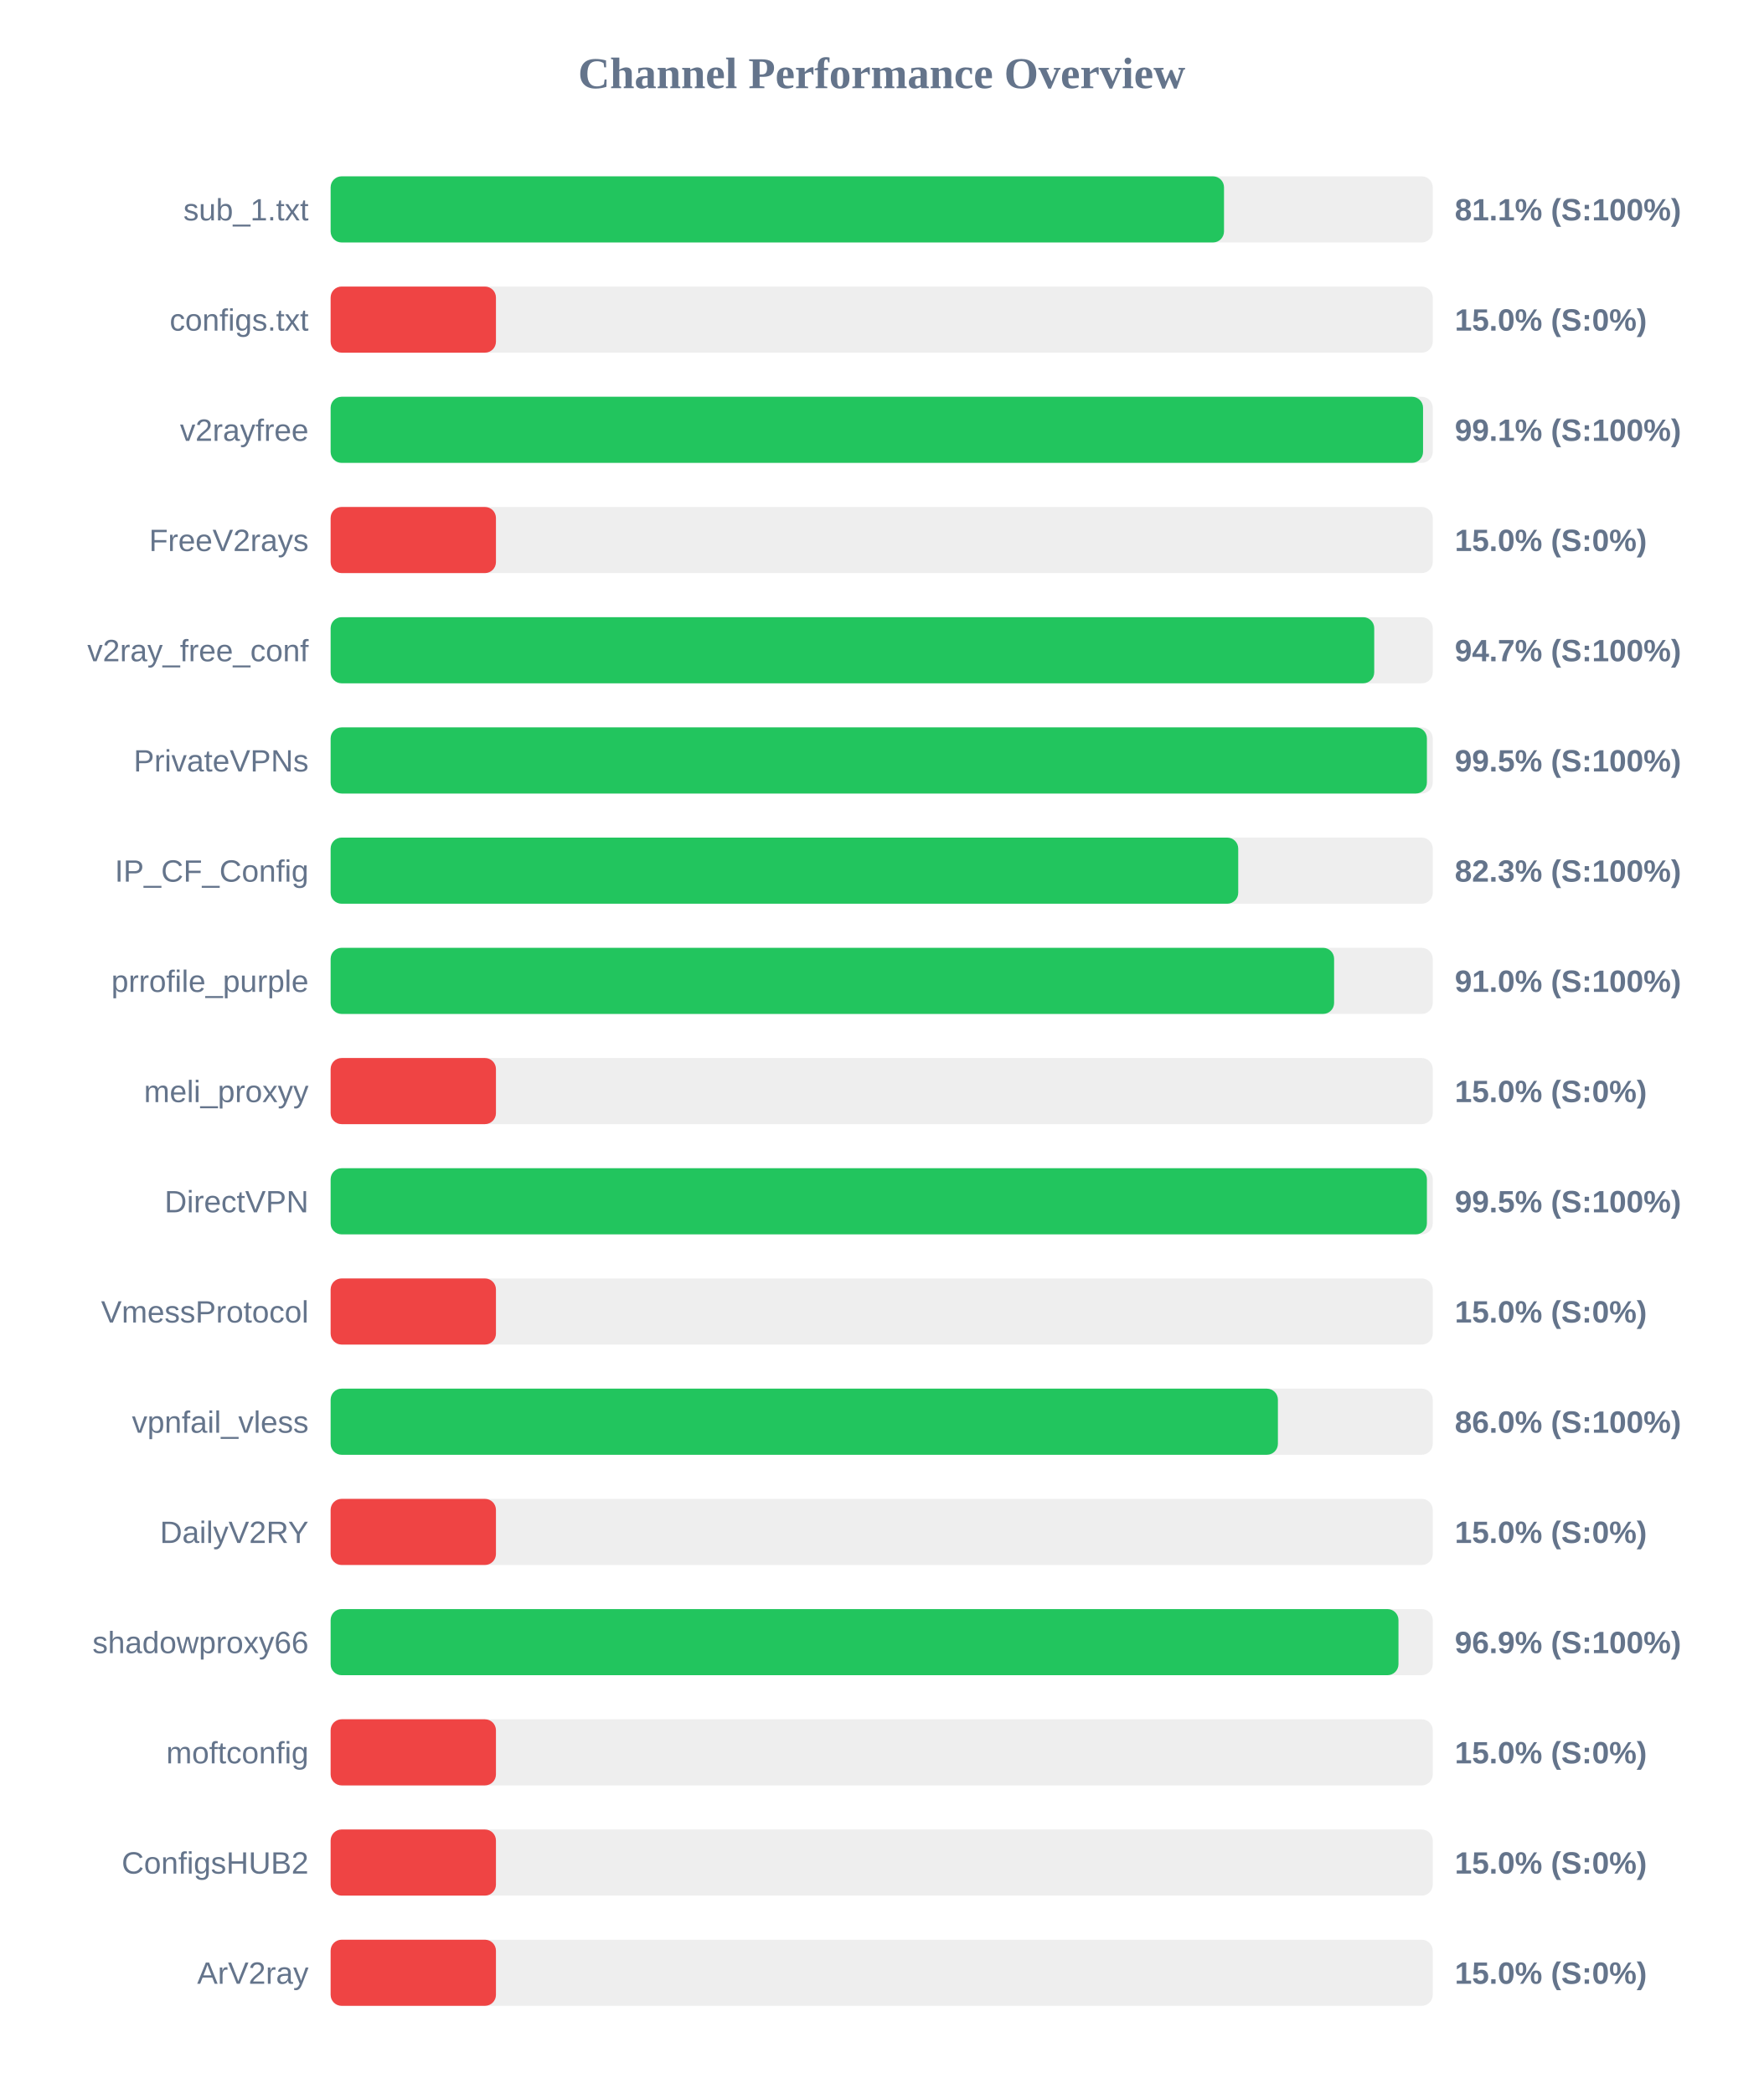
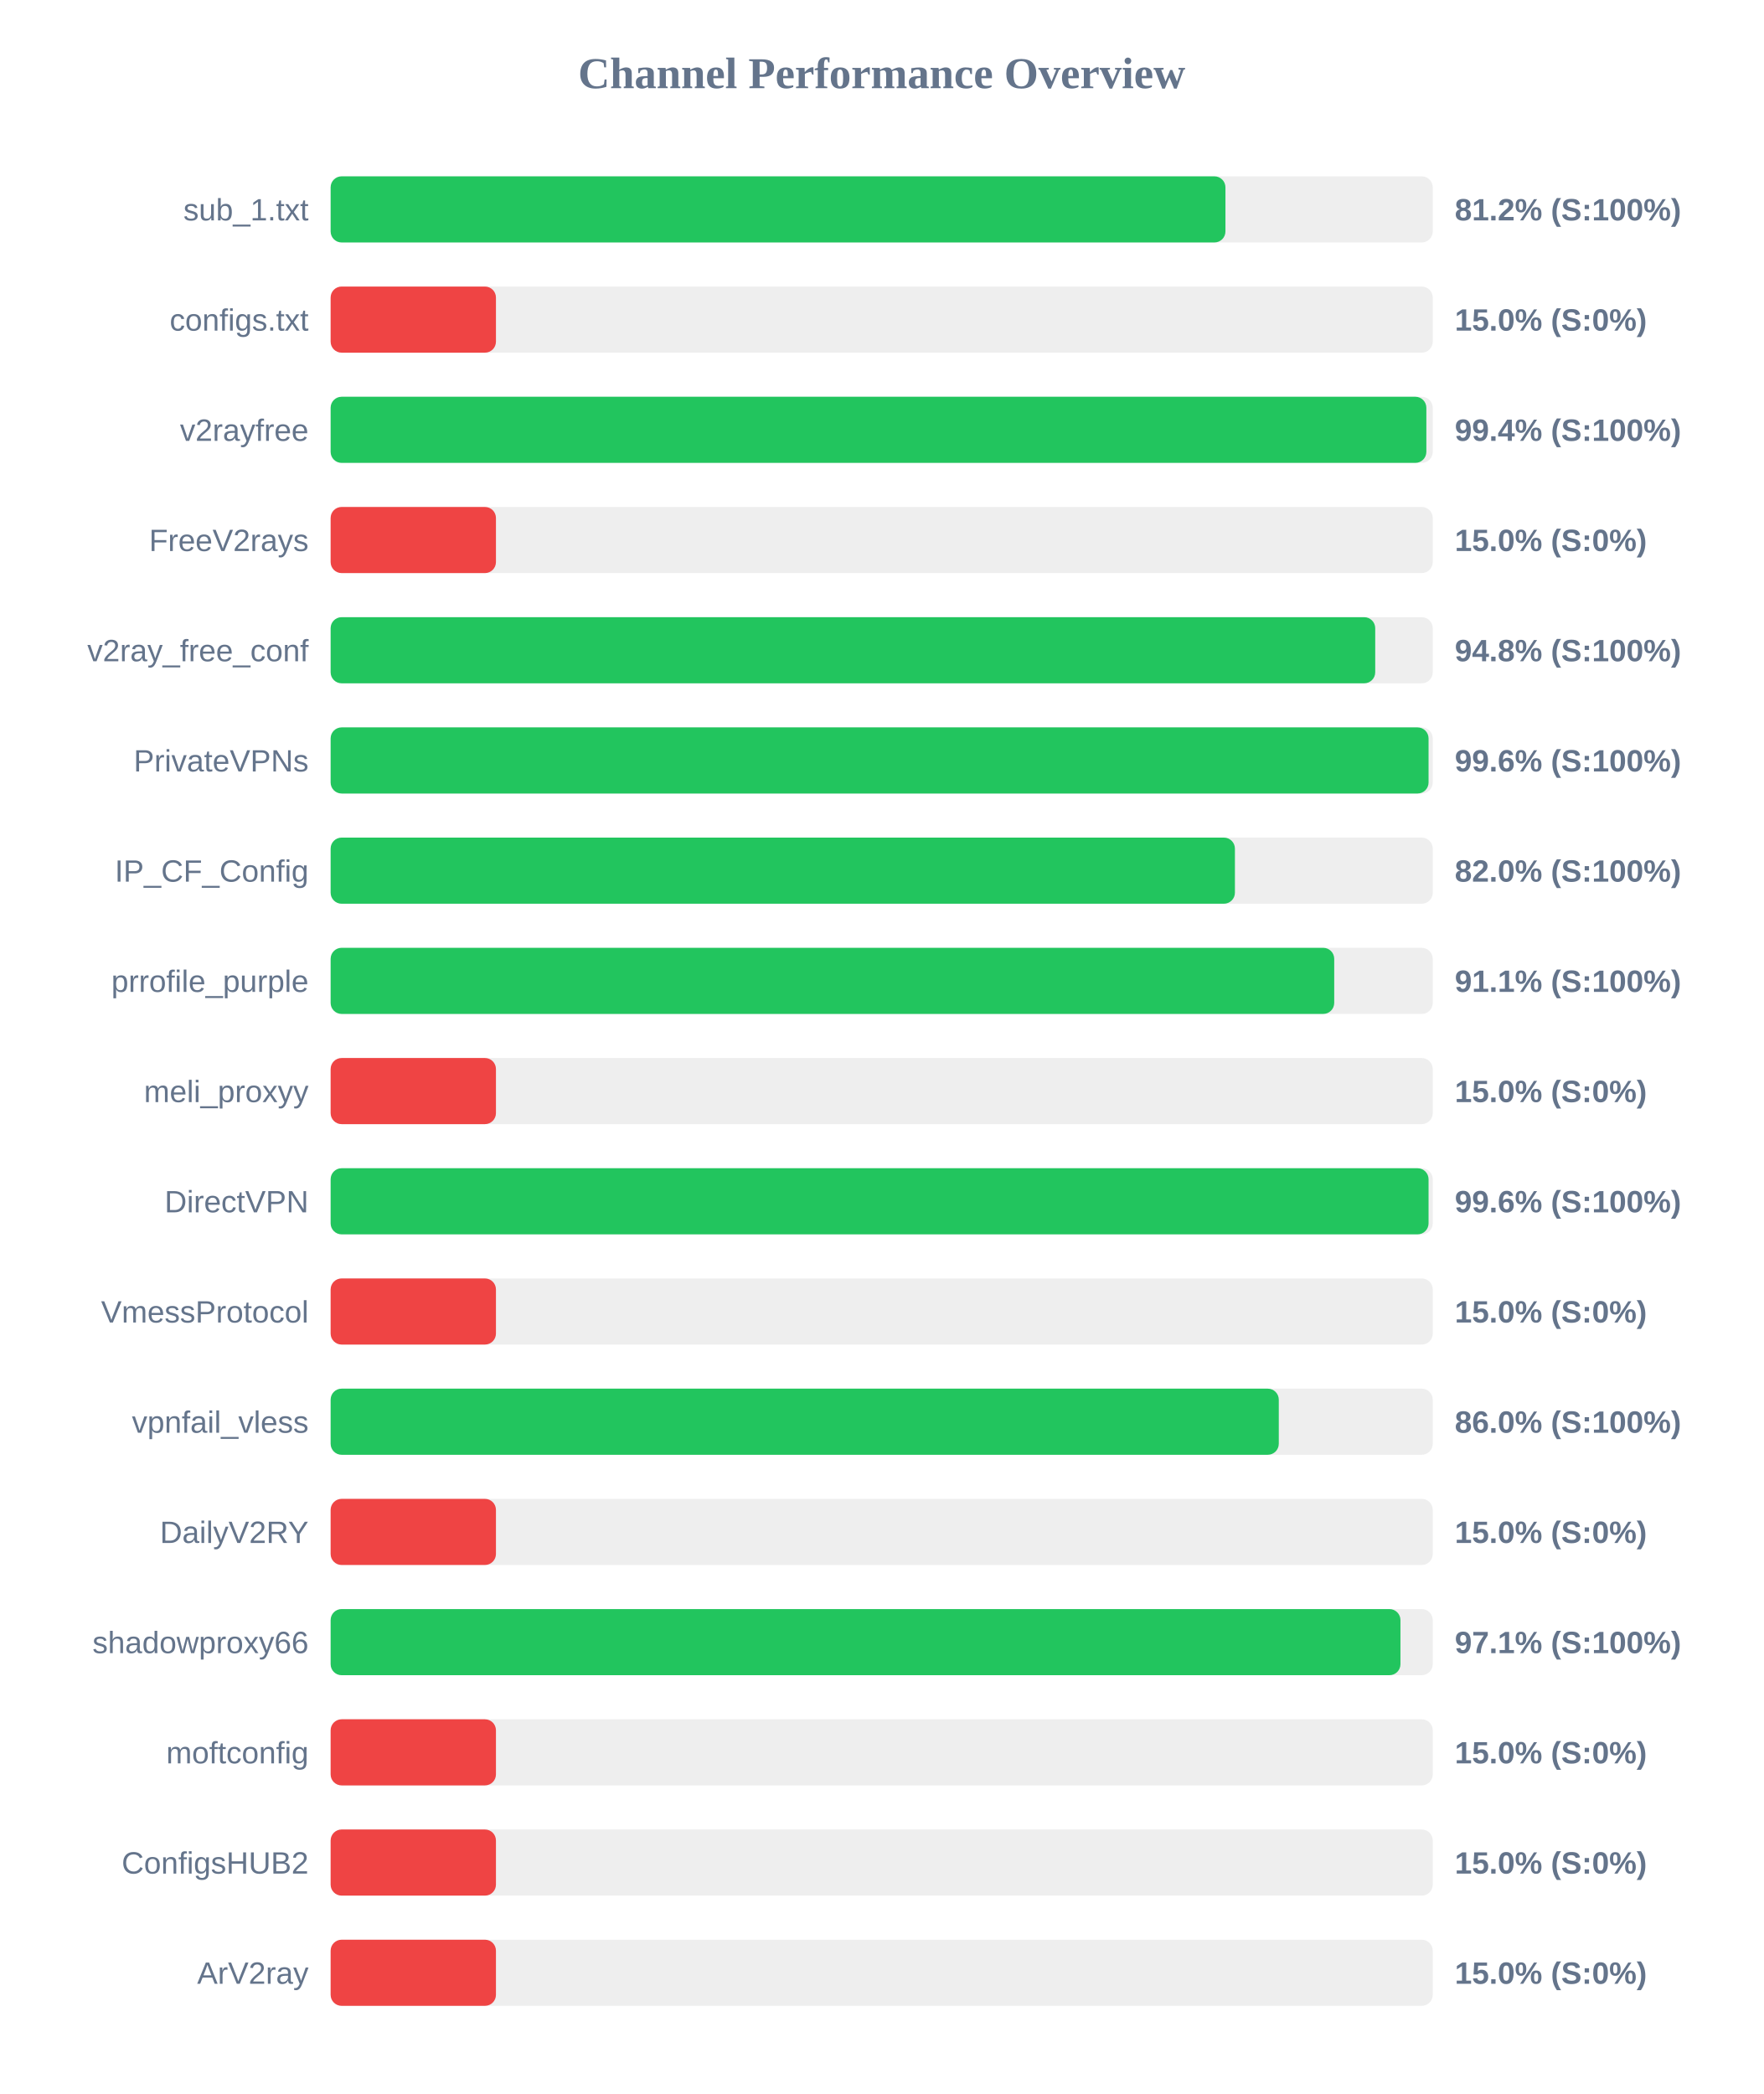
<svg xmlns="http://www.w3.org/2000/svg" width="800" height="950" version="1.1">
  <style>
        .row { font: 14px Arial; fill: #64748b; }
        .score { font: bold 14px Arial; fill: #64748b; }
    </style>
  <text x="400" y="40" text-anchor="middle" font-size="20px" font-weight="bold" fill="#64748b">Channel Performance Overview</text>
  <rect x="150" y="80" width="500" height="30" fill="#eee" rx="5" />
-   <rect x="150" y="80" width="405.3" height="30" fill="#22c55e" rx="5" />
+   <rect x="150" y="80" width="405.95" height="30" fill="#22c55e" rx="5" />
  <text x="140" y="100" text-anchor="end" class="row">sub_1.txt</text>
-   <text x="660" y="100" text-anchor="start" class="score">81.1% (S:100%)</text>
+   <text x="660" y="100" text-anchor="start" class="score">81.2% (S:100%)</text>
  <rect x="150" y="130" width="500" height="30" fill="#eee" rx="5" />
  <rect x="150" y="130" width="75.0" height="30" fill="#ef4444" rx="5" />
  <text x="140" y="150" text-anchor="end" class="row">configs.txt</text>
  <text x="660" y="150" text-anchor="start" class="score">15.0% (S:0%)</text>
  <rect x="150" y="180" width="500" height="30" fill="#eee" rx="5" />
-   <rect x="150" y="180" width="495.6" height="30" fill="#22c55e" rx="5" />
+   <rect x="150" y="180" width="497.1" height="30" fill="#22c55e" rx="5" />
  <text x="140" y="200" text-anchor="end" class="row">v2rayfree</text>
-   <text x="660" y="200" text-anchor="start" class="score">99.1% (S:100%)</text>
+   <text x="660" y="200" text-anchor="start" class="score">99.4% (S:100%)</text>
  <rect x="150" y="230" width="500" height="30" fill="#eee" rx="5" />
  <rect x="150" y="230" width="75.0" height="30" fill="#ef4444" rx="5" />
  <text x="140" y="250" text-anchor="end" class="row">FreeV2rays</text>
  <text x="660" y="250" text-anchor="start" class="score">15.0% (S:0%)</text>
  <rect x="150" y="280" width="500" height="30" fill="#eee" rx="5" />
-   <rect x="150" y="280" width="473.45" height="30" fill="#22c55e" rx="5" />
+   <rect x="150" y="280" width="473.9" height="30" fill="#22c55e" rx="5" />
  <text x="140" y="300" text-anchor="end" class="row">v2ray_free_conf</text>
-   <text x="660" y="300" text-anchor="start" class="score">94.7% (S:100%)</text>
+   <text x="660" y="300" text-anchor="start" class="score">94.8% (S:100%)</text>
  <rect x="150" y="330" width="500" height="30" fill="#eee" rx="5" />
-   <rect x="150" y="330" width="497.35" height="30" fill="#22c55e" rx="5" />
+   <rect x="150" y="330" width="498.1" height="30" fill="#22c55e" rx="5" />
  <text x="140" y="350" text-anchor="end" class="row">PrivateVPNs</text>
-   <text x="660" y="350" text-anchor="start" class="score">99.5% (S:100%)</text>
+   <text x="660" y="350" text-anchor="start" class="score">99.6% (S:100%)</text>
  <rect x="150" y="380" width="500" height="30" fill="#eee" rx="5" />
-   <rect x="150" y="380" width="411.75" height="30" fill="#22c55e" rx="5" />
+   <rect x="150" y="380" width="410.25" height="30" fill="#22c55e" rx="5" />
  <text x="140" y="400" text-anchor="end" class="row">IP_CF_Config</text>
-   <text x="660" y="400" text-anchor="start" class="score">82.3% (S:100%)</text>
+   <text x="660" y="400" text-anchor="start" class="score">82.0% (S:100%)</text>
  <rect x="150" y="430" width="500" height="30" fill="#eee" rx="5" />
-   <rect x="150" y="430" width="455.25" height="30" fill="#22c55e" rx="5" />
+   <rect x="150" y="430" width="455.3" height="30" fill="#22c55e" rx="5" />
  <text x="140" y="450" text-anchor="end" class="row">prrofile_purple</text>
-   <text x="660" y="450" text-anchor="start" class="score">91.0% (S:100%)</text>
+   <text x="660" y="450" text-anchor="start" class="score">91.1% (S:100%)</text>
  <rect x="150" y="480" width="500" height="30" fill="#eee" rx="5" />
  <rect x="150" y="480" width="75.0" height="30" fill="#ef4444" rx="5" />
  <text x="140" y="500" text-anchor="end" class="row">meli_proxyy</text>
  <text x="660" y="500" text-anchor="start" class="score">15.0% (S:0%)</text>
  <rect x="150" y="530" width="500" height="30" fill="#eee" rx="5" />
-   <rect x="150" y="530" width="497.35" height="30" fill="#22c55e" rx="5" />
+   <rect x="150" y="530" width="498.1" height="30" fill="#22c55e" rx="5" />
  <text x="140" y="550" text-anchor="end" class="row">DirectVPN</text>
-   <text x="660" y="550" text-anchor="start" class="score">99.5% (S:100%)</text>
+   <text x="660" y="550" text-anchor="start" class="score">99.6% (S:100%)</text>
  <rect x="150" y="580" width="500" height="30" fill="#eee" rx="5" />
  <rect x="150" y="580" width="75.0" height="30" fill="#ef4444" rx="5" />
  <text x="140" y="600" text-anchor="end" class="row">VmessProtocol</text>
  <text x="660" y="600" text-anchor="start" class="score">15.0% (S:0%)</text>
  <rect x="150" y="630" width="500" height="30" fill="#eee" rx="5" />
-   <rect x="150" y="630" width="429.75" height="30" fill="#22c55e" rx="5" />
+   <rect x="150" y="630" width="430.15" height="30" fill="#22c55e" rx="5" />
  <text x="140" y="650" text-anchor="end" class="row">vpnfail_vless</text>
  <text x="660" y="650" text-anchor="start" class="score">86.0% (S:100%)</text>
  <rect x="150" y="680" width="500" height="30" fill="#eee" rx="5" />
  <rect x="150" y="680" width="75.0" height="30" fill="#ef4444" rx="5" />
  <text x="140" y="700" text-anchor="end" class="row">DailyV2RY</text>
  <text x="660" y="700" text-anchor="start" class="score">15.0% (S:0%)</text>
  <rect x="150" y="730" width="500" height="30" fill="#eee" rx="5" />
-   <rect x="150" y="730" width="484.45" height="30" fill="#22c55e" rx="5" />
+   <rect x="150" y="730" width="485.35" height="30" fill="#22c55e" rx="5" />
  <text x="140" y="750" text-anchor="end" class="row">shadowproxy66</text>
-   <text x="660" y="750" text-anchor="start" class="score">96.9% (S:100%)</text>
+   <text x="660" y="750" text-anchor="start" class="score">97.1% (S:100%)</text>
  <rect x="150" y="780" width="500" height="30" fill="#eee" rx="5" />
  <rect x="150" y="780" width="75.0" height="30" fill="#ef4444" rx="5" />
  <text x="140" y="800" text-anchor="end" class="row">moftconfig</text>
  <text x="660" y="800" text-anchor="start" class="score">15.0% (S:0%)</text>
  <rect x="150" y="830" width="500" height="30" fill="#eee" rx="5" />
  <rect x="150" y="830" width="75.0" height="30" fill="#ef4444" rx="5" />
  <text x="140" y="850" text-anchor="end" class="row">ConfigsHUB2</text>
  <text x="660" y="850" text-anchor="start" class="score">15.0% (S:0%)</text>
  <rect x="150" y="880" width="500" height="30" fill="#eee" rx="5" />
  <rect x="150" y="880" width="75.0" height="30" fill="#ef4444" rx="5" />
  <text x="140" y="900" text-anchor="end" class="row">ArV2ray</text>
  <text x="660" y="900" text-anchor="start" class="score">15.0% (S:0%)</text>
</svg>
